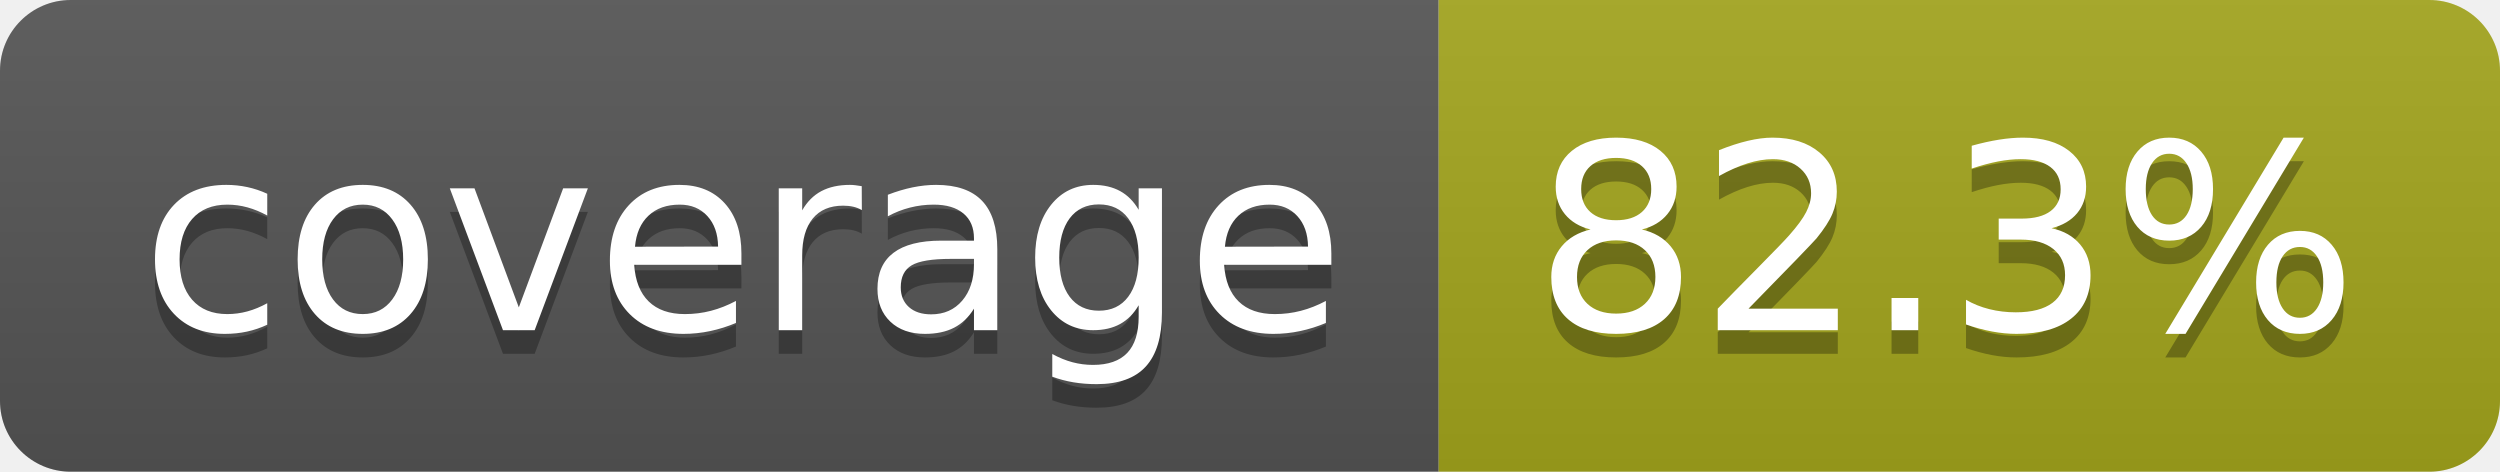
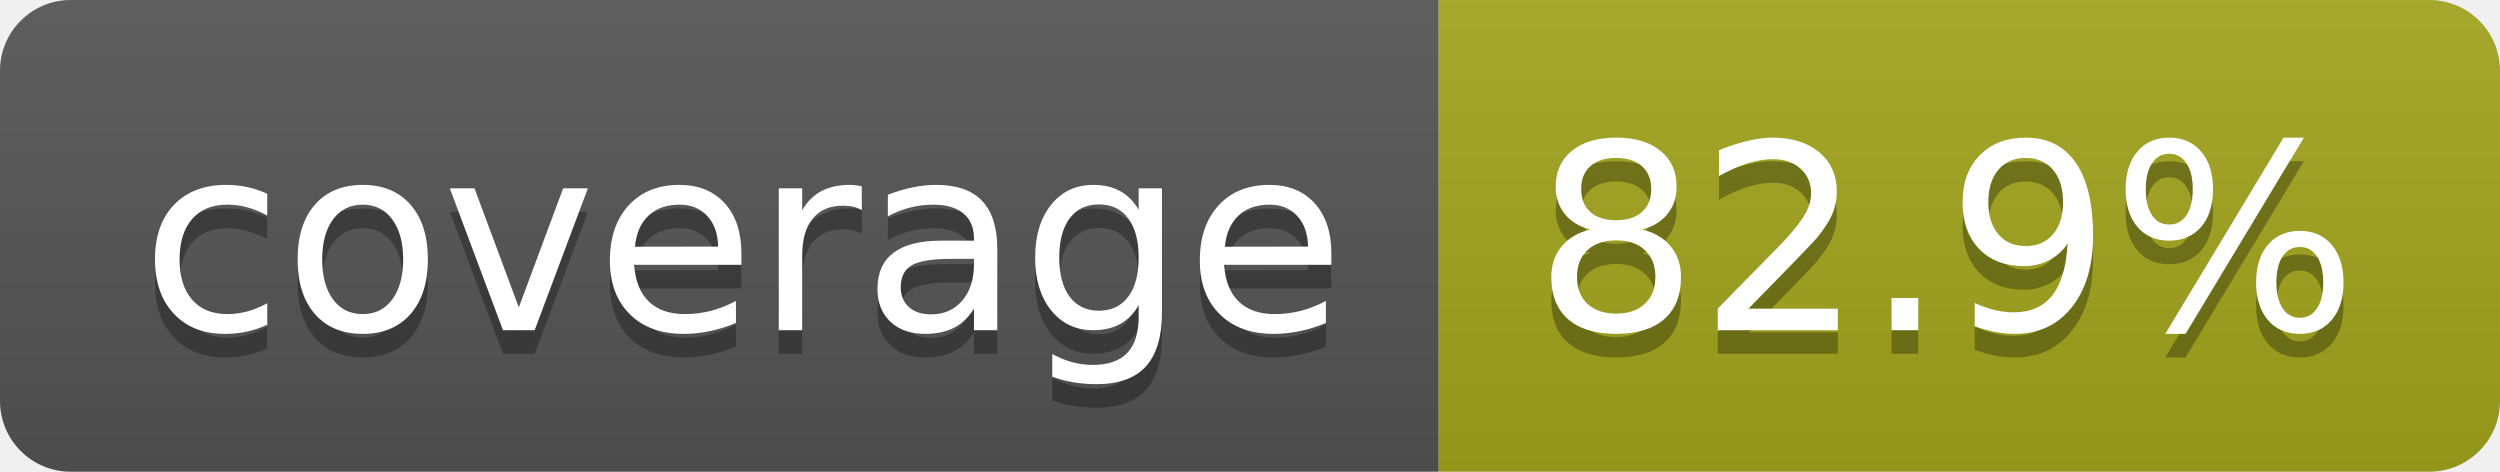
- <svg xmlns="http://www.w3.org/2000/svg" width="106" height="20" role="img" aria-label="coverage: 82.3%">
+ <svg xmlns="http://www.w3.org/2000/svg" width="106" height="20" role="img" aria-label="coverage: 82.9%">
  <linearGradient id="s" x2="0" y2="100%">
    <stop offset="0" stop-color="#bbb" stop-opacity=".1" />
    <stop offset="1" stop-opacity=".1" />
  </linearGradient>
  <clipPath id="r">
    <rect width="106" height="20" rx="3" fill="#fff" />
  </clipPath>
  <g clip-path="url(#r)">
    <rect width="61" height="20" fill="#555" />
    <rect x="61" width="45" height="20" fill="#a4a61d" />
    <rect width="106" height="20" fill="url(#s)" />
  </g>
  <g fill="#fff" text-anchor="middle" font-family="Verdana,Geneva,DejaVu Sans,sans-serif" text-rendering="geometricPrecision" font-size="110">
    <text aria-hidden="true" x="315" y="150" fill="#010101" fill-opacity=".3" transform="scale(.1)" textLength="510">coverage</text>
    <text x="315" y="140" transform="scale(.1)" fill="#fff" textLength="510">coverage</text>
-     <text aria-hidden="true" x="825" y="150" fill="#010101" fill-opacity=".3" transform="scale(.1)" textLength="350">82.3%</text>
-     <text x="825" y="140" transform="scale(.1)" fill="#fff" textLength="350">82.3%</text>
+     <text aria-hidden="true" x="825" y="150" fill="#010101" fill-opacity=".3" transform="scale(.1)" textLength="350">82.9%</text>
+     <text x="825" y="140" transform="scale(.1)" fill="#fff" textLength="350">82.9%</text>
  </g>
</svg>
